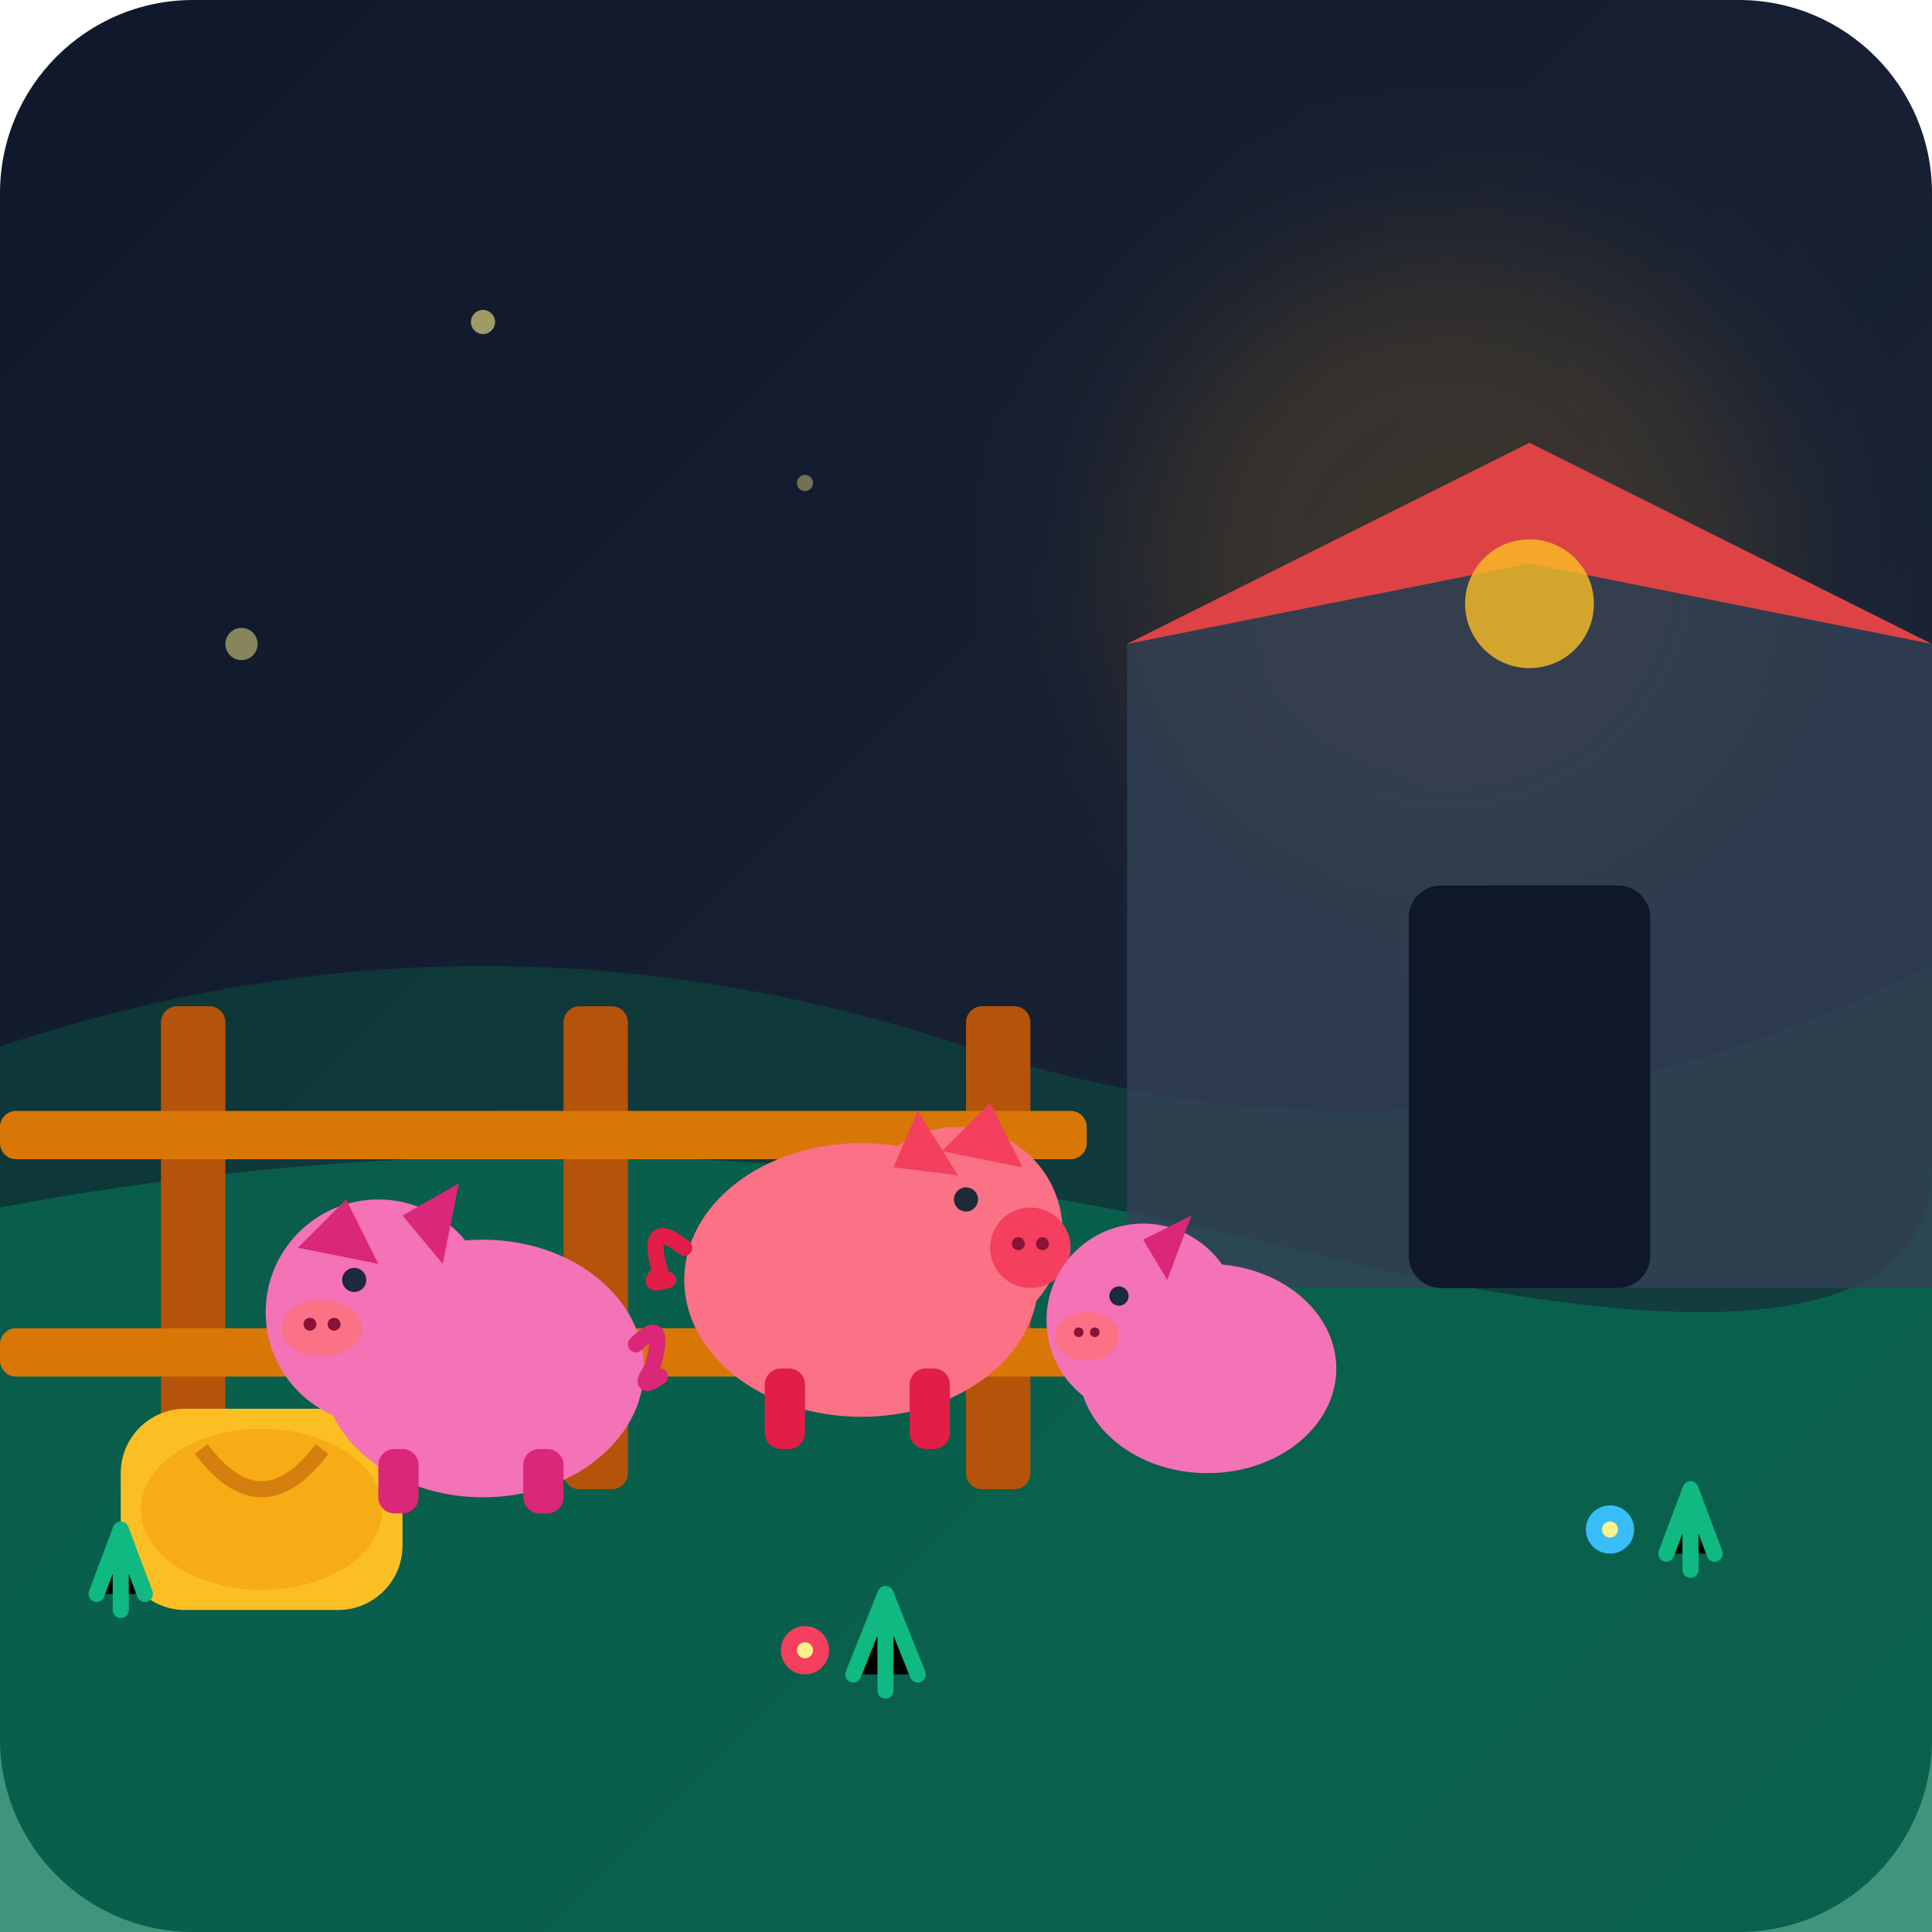
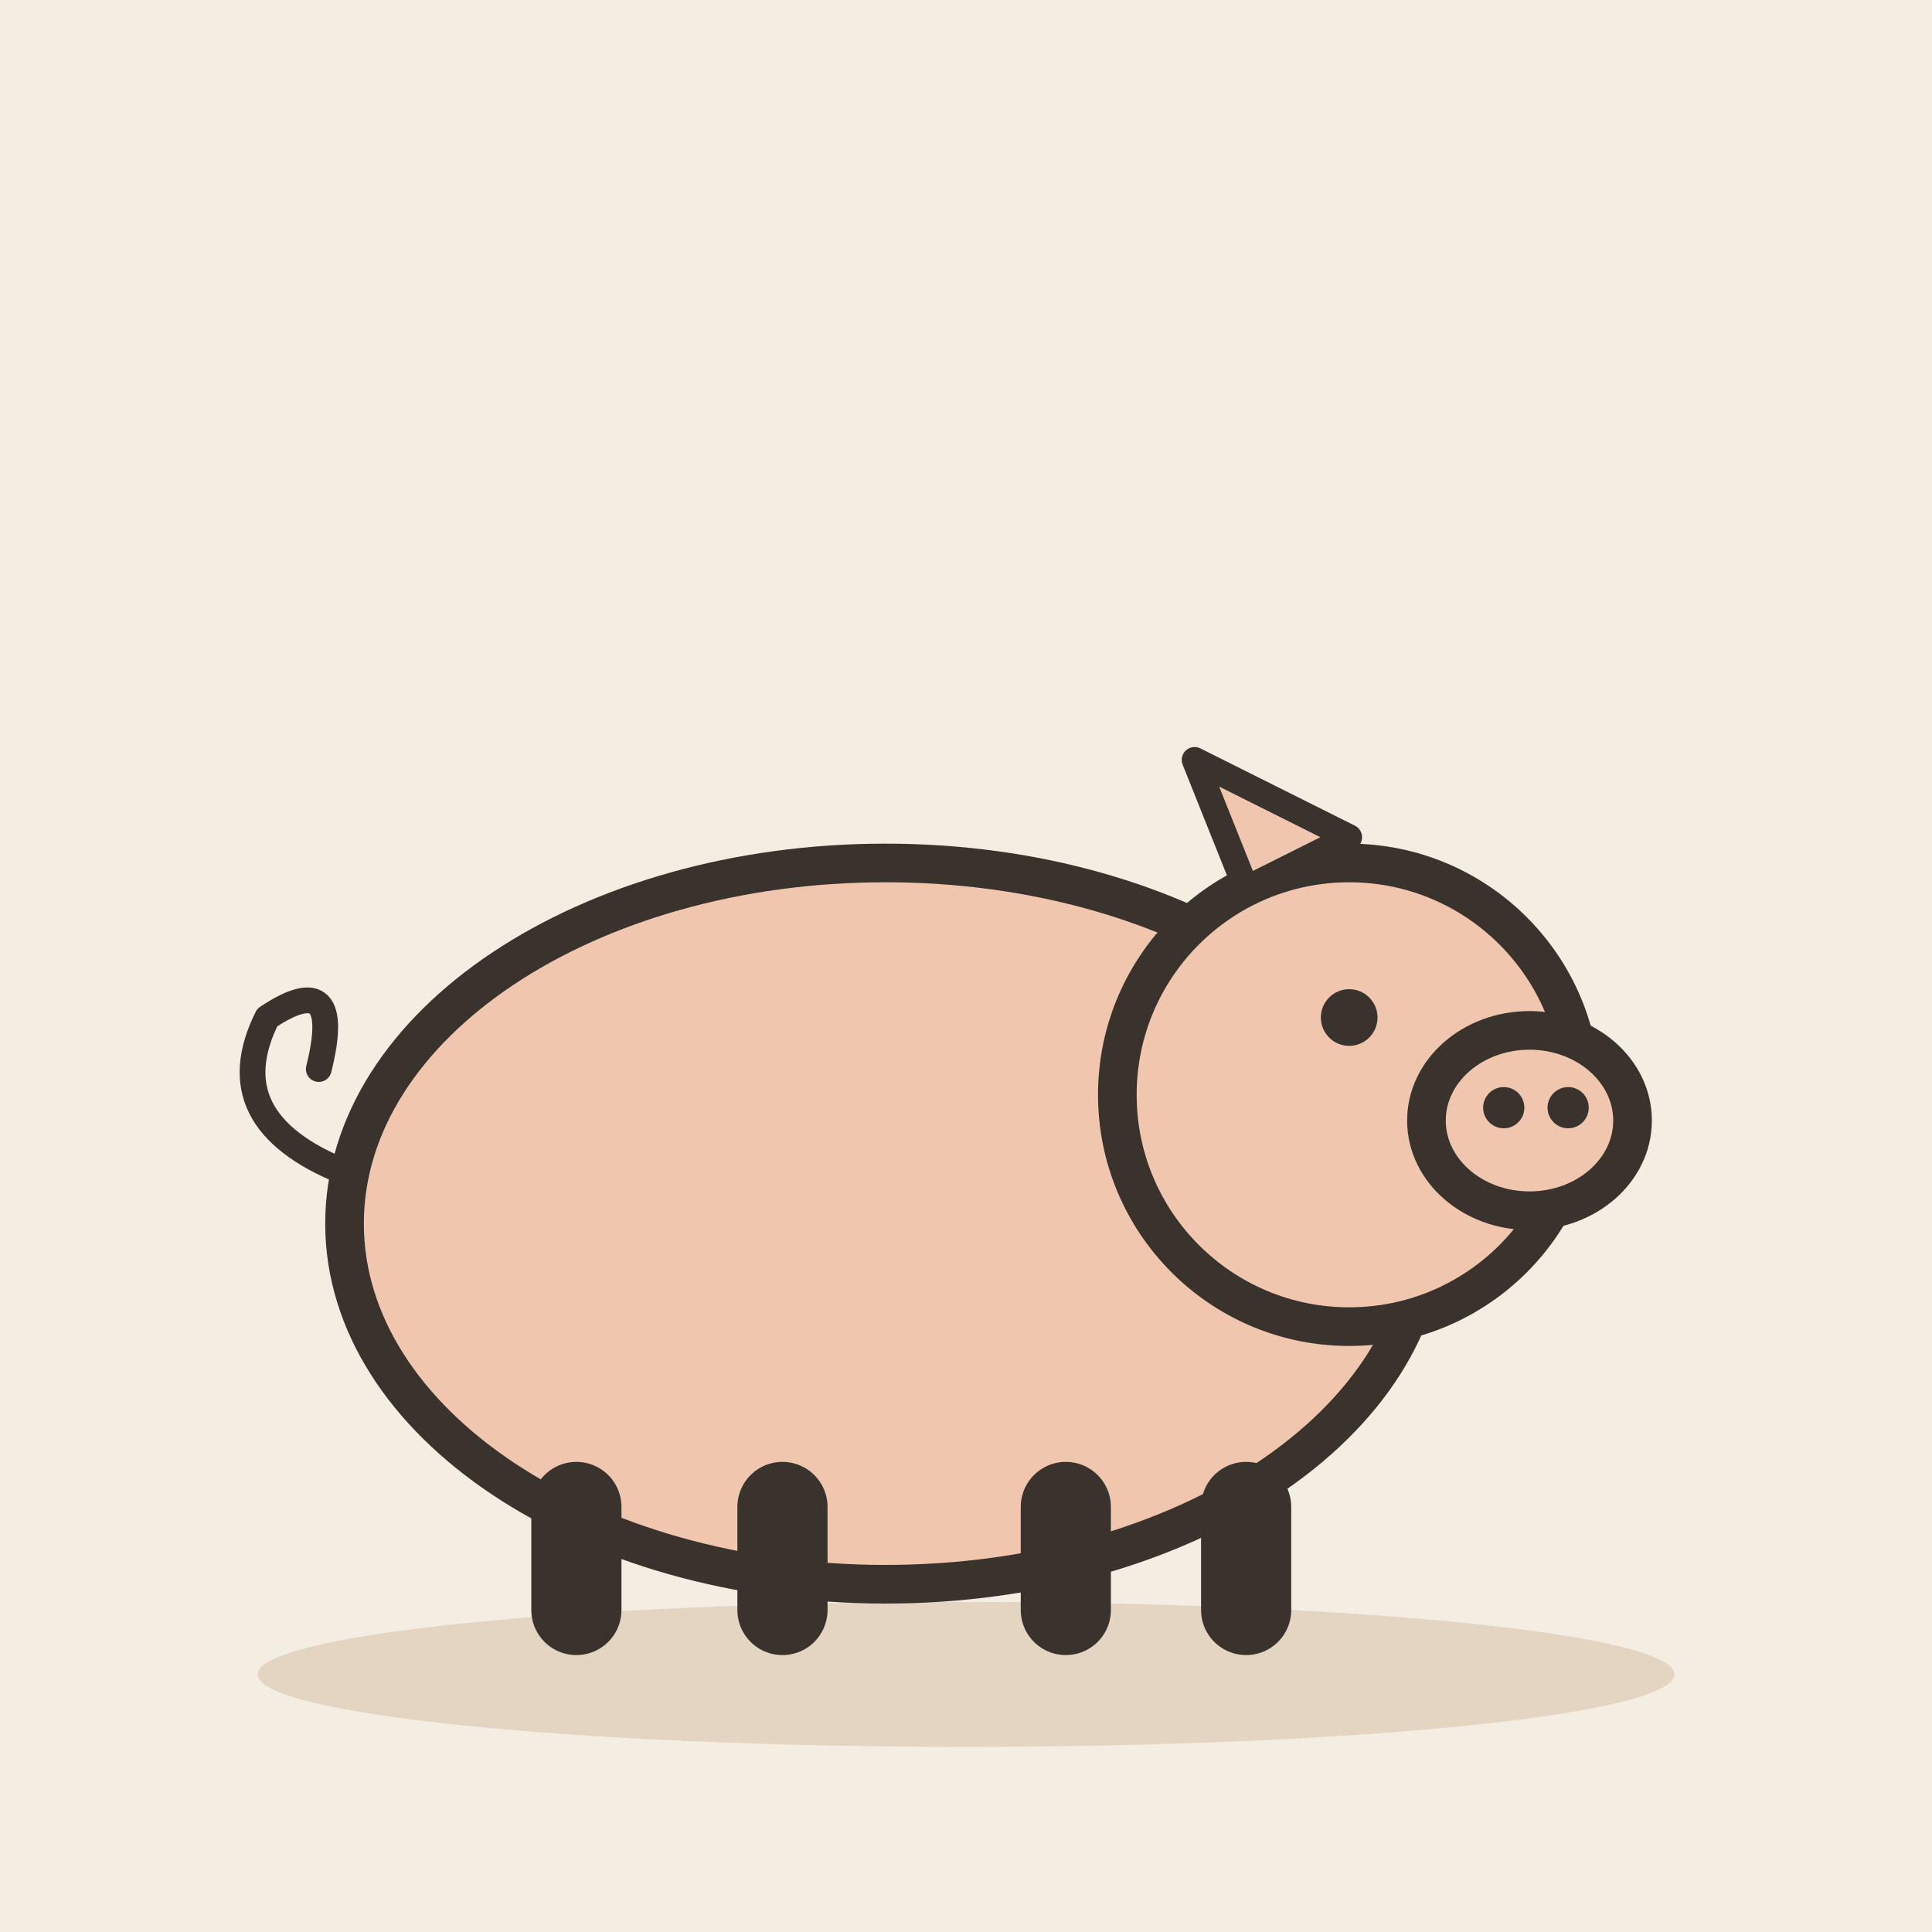
- <svg xmlns="http://www.w3.org/2000/svg" width="240" height="240" viewBox="0 0 240 240">
-   <defs>
-     <linearGradient id="bgGrad" x1="0%" y1="0%" x2="100%" y2="100%">
-       <stop offset="0%" stop-color="#0f172a" />
-       <stop offset="100%" stop-color="#1e293b" />
-     </linearGradient>
-     <linearGradient id="skyGrad" x1="0%" y1="0%" x2="0%" y2="100%">
-       <stop offset="0%" stop-color="#38bdf8" stop-opacity="0.2" />
-       <stop offset="100%" stop-color="#f59e0b" stop-opacity="0.1" />
-     </linearGradient>
-   </defs>
-   <rect width="240" height="240" rx="24" fill="url(#bgGrad)" />
-   <circle cx="180" cy="70" r="40" fill="#f59e0b" opacity="0.15" filter="blur(10px)" />
-   <path d="M0 130 Q60 110 120 130 T240 120 L240 240 L0 240 Z" fill="#065f46" opacity="0.4" />
-   <path d="M0 150 Q80 135 160 155 T240 145 L240 240 L0 240 Z" fill="#047857" opacity="0.6" />
-   <path d="M140 80 L190 55 L240 80 L240 160 L140 160 Z" fill="#334155" opacity="0.8" />
-   <polygon points="140,80 190,55 240,80 190,70" fill="#ef4444" opacity="0.9" />
-   <rect x="175" y="110" width="30" height="50" rx="4" fill="#0f172a" />
-   <circle cx="190" cy="75" r="8" fill="#fbbf24" opacity="0.8" />
-   <rect x="20" y="125" width="8" height="60" rx="2" fill="#b45309" />
-   <rect x="70" y="125" width="8" height="60" rx="2" fill="#b45309" />
-   <rect x="120" y="125" width="8" height="60" rx="2" fill="#b45309" />
-   <rect x="0" y="138" width="135" height="6" rx="2" fill="#d97706" />
-   <rect x="0" y="165" width="135" height="6" rx="2" fill="#d97706" />
-   <g transform="translate(15, 175)">
-     <rect x="0" y="0" width="35" height="25" rx="8" fill="#fbbf24" />
-     <ellipse cx="17.5" cy="12.5" rx="15" ry="10" fill="#f59e0b" opacity="0.6" />
-     <path d="M10 5 Q17.5 15 25 5" stroke="#b45309" stroke-width="2" fill="none" opacity="0.5" />
+ <svg xmlns="http://www.w3.org/2000/svg" viewBox="0 0 240 240" data-style="editorial">
+   <rect width="240" height="240" fill="#F4EDE2" />
+   <ellipse cx="120" cy="208" rx="88" ry="9" fill="#E3D5C1" />
+   <g transform="translate(110 200) scale(1.6 1.6)">
+     <ellipse cx="0" cy="-30" rx="42" ry="28" fill="#F0C7AE" stroke="#3A332D" stroke-width="3" stroke-linecap="round" stroke-linejoin="round" />
+     <circle cx="36" cy="-40" r="18" fill="#F0C7AE" stroke="#3A332D" stroke-width="3" stroke-linecap="round" stroke-linejoin="round" />
+     <ellipse cx="50" cy="-38" rx="8" ry="7" fill="#F0C7AE" stroke="#3A332D" stroke-width="3" stroke-linecap="round" stroke-linejoin="round" />
+     <circle cx="48" cy="-39" r="1.6" fill="#3A332D" />
+     <circle cx="53" cy="-39" r="1.6" fill="#3A332D" />
+     <circle cx="36" cy="-46" r="2.2" fill="#3A332D" />
+     <path d="M28 -56L24 -66L36 -60Z" fill="#F0C7AE" stroke="#3A332D" stroke-width="2" stroke-linecap="round" stroke-linejoin="round" />
+     <path d="M-24 -8L-24 0" stroke="#3A332D" stroke-width="7" stroke-linecap="round" fill="none" />
+     <path d="M-8 -8L-8 0" stroke="#3A332D" stroke-width="7" stroke-linecap="round" fill="none" />
+     <path d="M14 -8L14 0" stroke="#3A332D" stroke-width="7" stroke-linecap="round" fill="none" />
+     <path d="M28 -8L28 0" stroke="#3A332D" stroke-width="7" stroke-linecap="round" fill="none" />
+     <path d="M-42 -34q-10 -4 -6 -12q6 -4 4 4" fill="none" stroke="#3A332D" stroke-width="2" stroke-linecap="round" stroke-linejoin="round" />
  </g>
-   <g transform="translate(35, 145)">
-     <ellipse cx="25" cy="25" rx="20" ry="16" fill="#f472b6" />
-     <circle cx="12" cy="18" r="14" fill="#f472b6" />
-     <polygon points="2,10 8,4 12,12" fill="#db2777" />
-     <polygon points="15,6 22,2 20,12" fill="#db2777" />
-     <ellipse cx="5" cy="20" rx="5" ry="3.5" fill="#fb7185" />
-     <circle cx="3.5" cy="19.5" r="0.8" fill="#881337" />
-     <circle cx="6.5" cy="19.5" r="0.8" fill="#881337" />
-     <circle cx="9" cy="14" r="1.5" fill="#1e293b" />
-     <rect x="12" y="35" width="5" height="8" rx="2" fill="#db2777" />
-     <rect x="30" y="35" width="5" height="8" rx="2" fill="#db2777" />
-     <path d="M44 22 Q48 18 46 25 Q44 28 47 26" stroke="#db2777" stroke-width="2" fill="none" stroke-linecap="round" />
-   </g>
-   <g transform="translate(85, 135)">
-     <ellipse cx="22" cy="24" rx="22" ry="17" fill="#fb7185" />
-     <circle cx="34" cy="18" r="13" fill="#fb7185" />
-     <polygon points="32,8 38,2 42,10" fill="#f43f5e" />
-     <polygon points="26,10 29,3 34,11" fill="#f43f5e" />
-     <circle cx="43" cy="20" r="5" fill="#f43f5e" />
-     <circle cx="41.5" cy="19.5" r="0.8" fill="#881337" />
-     <circle cx="44.5" cy="19.5" r="0.8" fill="#881337" />
-     <circle cx="35" cy="14" r="1.5" fill="#1e293b" />
-     <rect x="10" y="35" width="5" height="10" rx="2" fill="#e11d48" />
-     <rect x="28" y="35" width="5" height="10" rx="2" fill="#e11d48" />
-     <path d="M0 20 Q-5 16 -3 23 Q-5 25 -2 24" stroke="#e11d48" stroke-width="2" fill="none" stroke-linecap="round" />
-   </g>
-   <g transform="translate(130, 150)">
-     <ellipse cx="20" cy="20" rx="16" ry="13" fill="#f472b6" />
-     <circle cx="12" cy="14" r="12" fill="#f472b6" />
-     <ellipse cx="5" cy="16" rx="4" ry="3" fill="#fb7185" />
-     <circle cx="4" cy="15.5" r="0.6" fill="#881337" />
-     <circle cx="6" cy="15.5" r="0.6" fill="#881337" />
-     <circle cx="9" cy="11" r="1.2" fill="#1e293b" />
-     <polygon points="12,4 18,1 15,9" fill="#db2777" />
-   </g>
-   <path d="M15 200 L15 190 M12 198 L15 190 L18 198" stroke="#10b981" stroke-width="2" stroke-linecap="round" stroke-linejoin="round" />
-   <path d="M110 210 L110 198 M106 208 L110 198 L114 208" stroke="#10b981" stroke-width="2" stroke-linecap="round" stroke-linejoin="round" />
-   <path d="M210 195 L210 185 M207 193 L210 185 L213 193" stroke="#10b981" stroke-width="2" stroke-linecap="round" stroke-linejoin="round" />
-   <circle cx="100" cy="205" r="3" fill="#f43f5e" />
-   <circle cx="100" cy="205" r="1" fill="#fef08a" />
-   <circle cx="200" cy="190" r="3" fill="#38bdf8" />
-   <circle cx="200" cy="190" r="1" fill="#fef08a" />
-   <circle cx="60" cy="40" r="1.5" fill="#fef08a" opacity="0.6" />
-   <circle cx="100" cy="60" r="1" fill="#fef08a" opacity="0.4" />
-   <circle cx="30" cy="80" r="2" fill="#fef08a" opacity="0.5" />
</svg>
